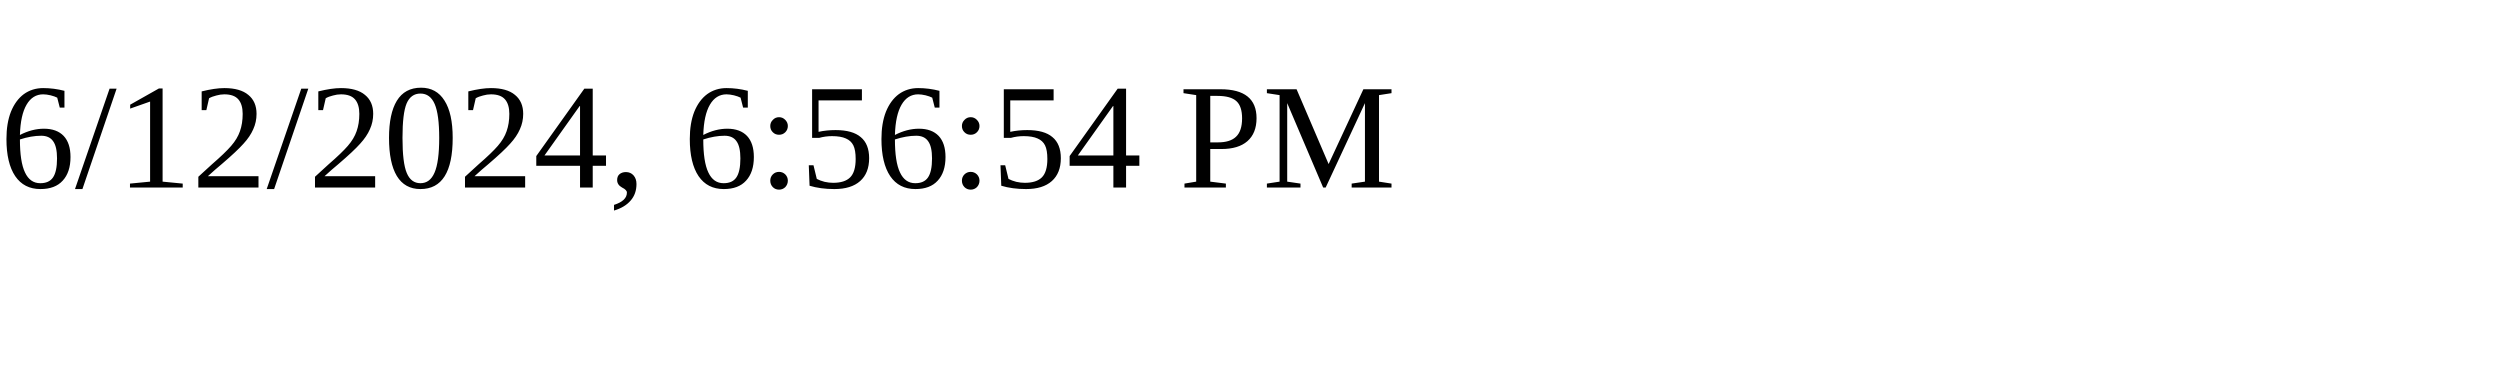
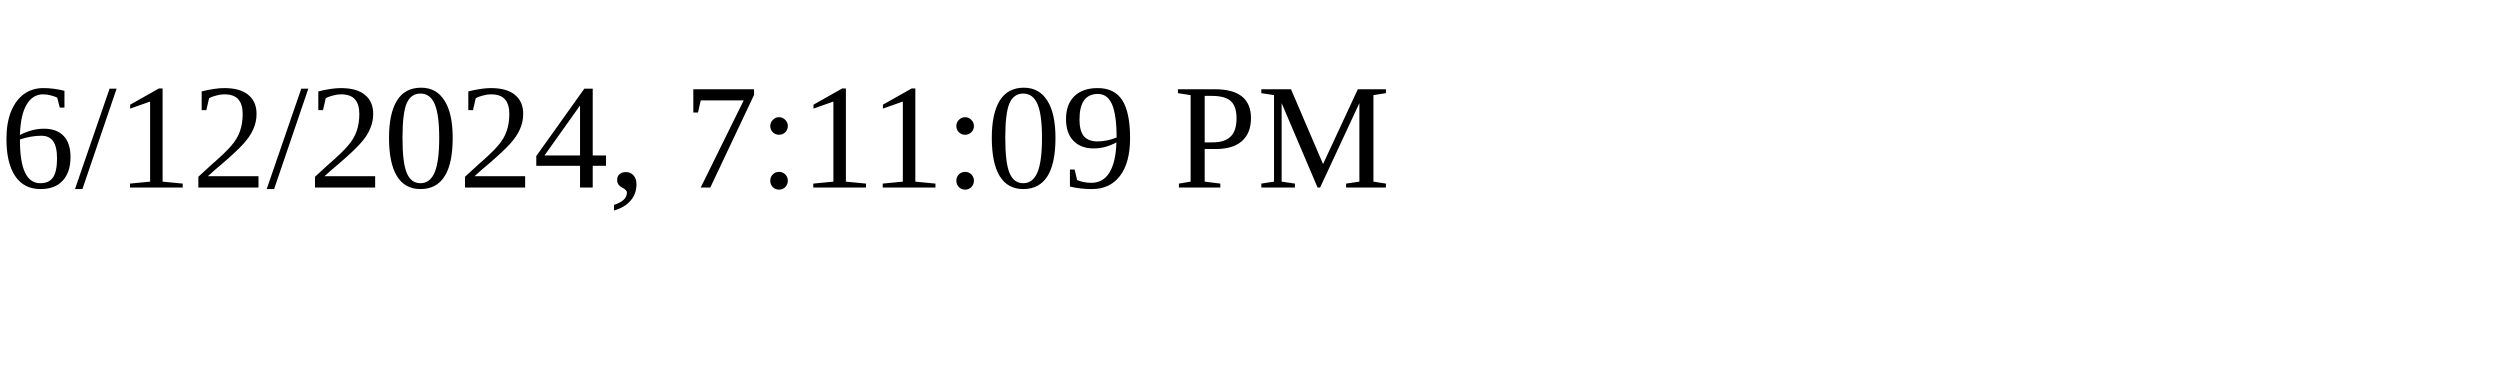
<svg xmlns="http://www.w3.org/2000/svg" height="30" width="200">
-   <text x="0" y="15">6/12/2024, 6:56:54 PM</text>
+   <text x="0" y="15">6/12/2024, 7:11:09 PM</text>
</svg>
